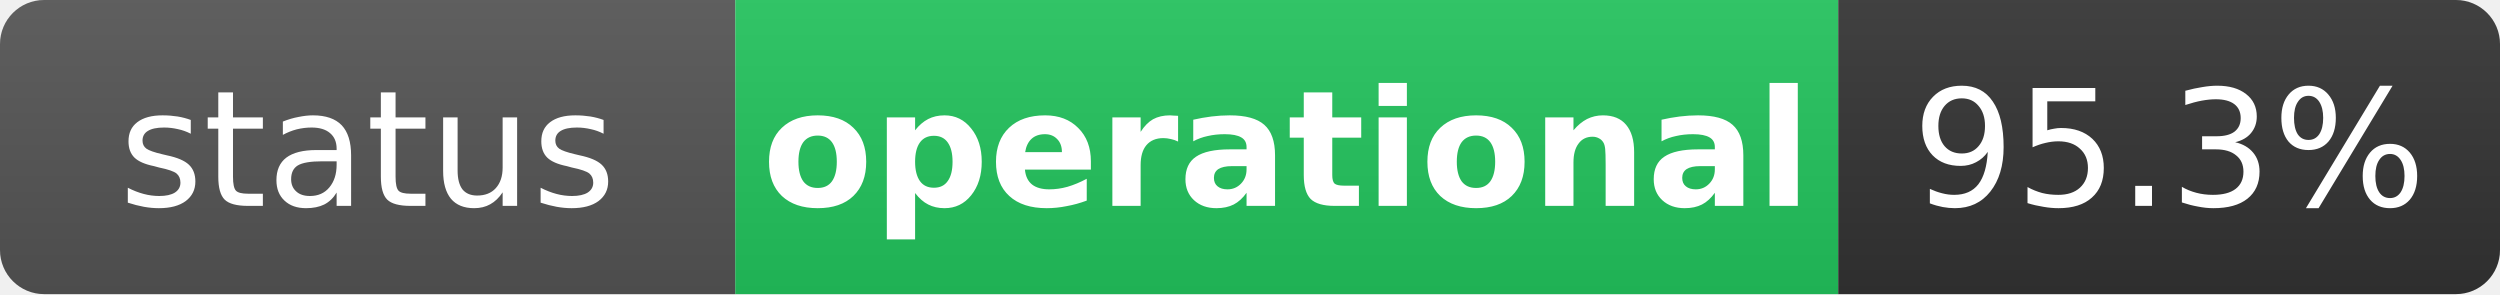
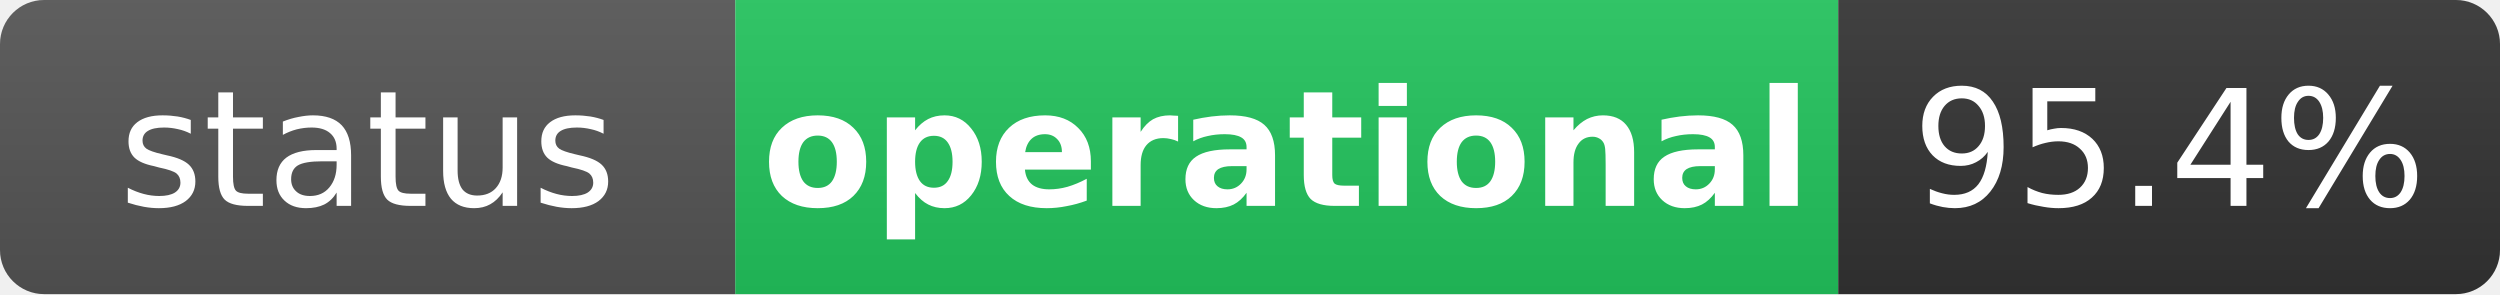
<svg xmlns="http://www.w3.org/2000/svg" width="170" height="20" role="img" aria-label="status: operational">
  <linearGradient id="s" x2="0" y2="100%">
    <stop offset="0" stop-color="#bbb" stop-opacity=".1" />
    <stop offset="1" stop-opacity=".1" />
  </linearGradient>
  <clipPath id="r">
    <rect width="170" height="20" rx="3" fill="#fff" />
  </clipPath>
  <g clip-path="url(#r)">
    <rect width="50" height="20" fill="#555" />
    <rect x="50" width="75" height="20" fill="#22c55e" />
    <rect x="125" width="45" height="20" fill="#333" />
    <rect width="170" height="20" fill="url(#s)" />
  </g>
  <g fill="#fff" text-anchor="middle" font-family="Verdana,Geneva,DejaVu Sans,sans-serif" text-rendering="geometricPrecision" font-size="11">
    <text x="25" y="14" fill="#fff">status</text>
    <text x="87.5" y="14" fill="#fff" font-weight="bold">operational</text>
-     <text x="147.5" y="14" fill="#fff">95.3%</text>
+     <text x="147.5" y="14" fill="#fff">95.4%</text>
  </g>
</svg>
